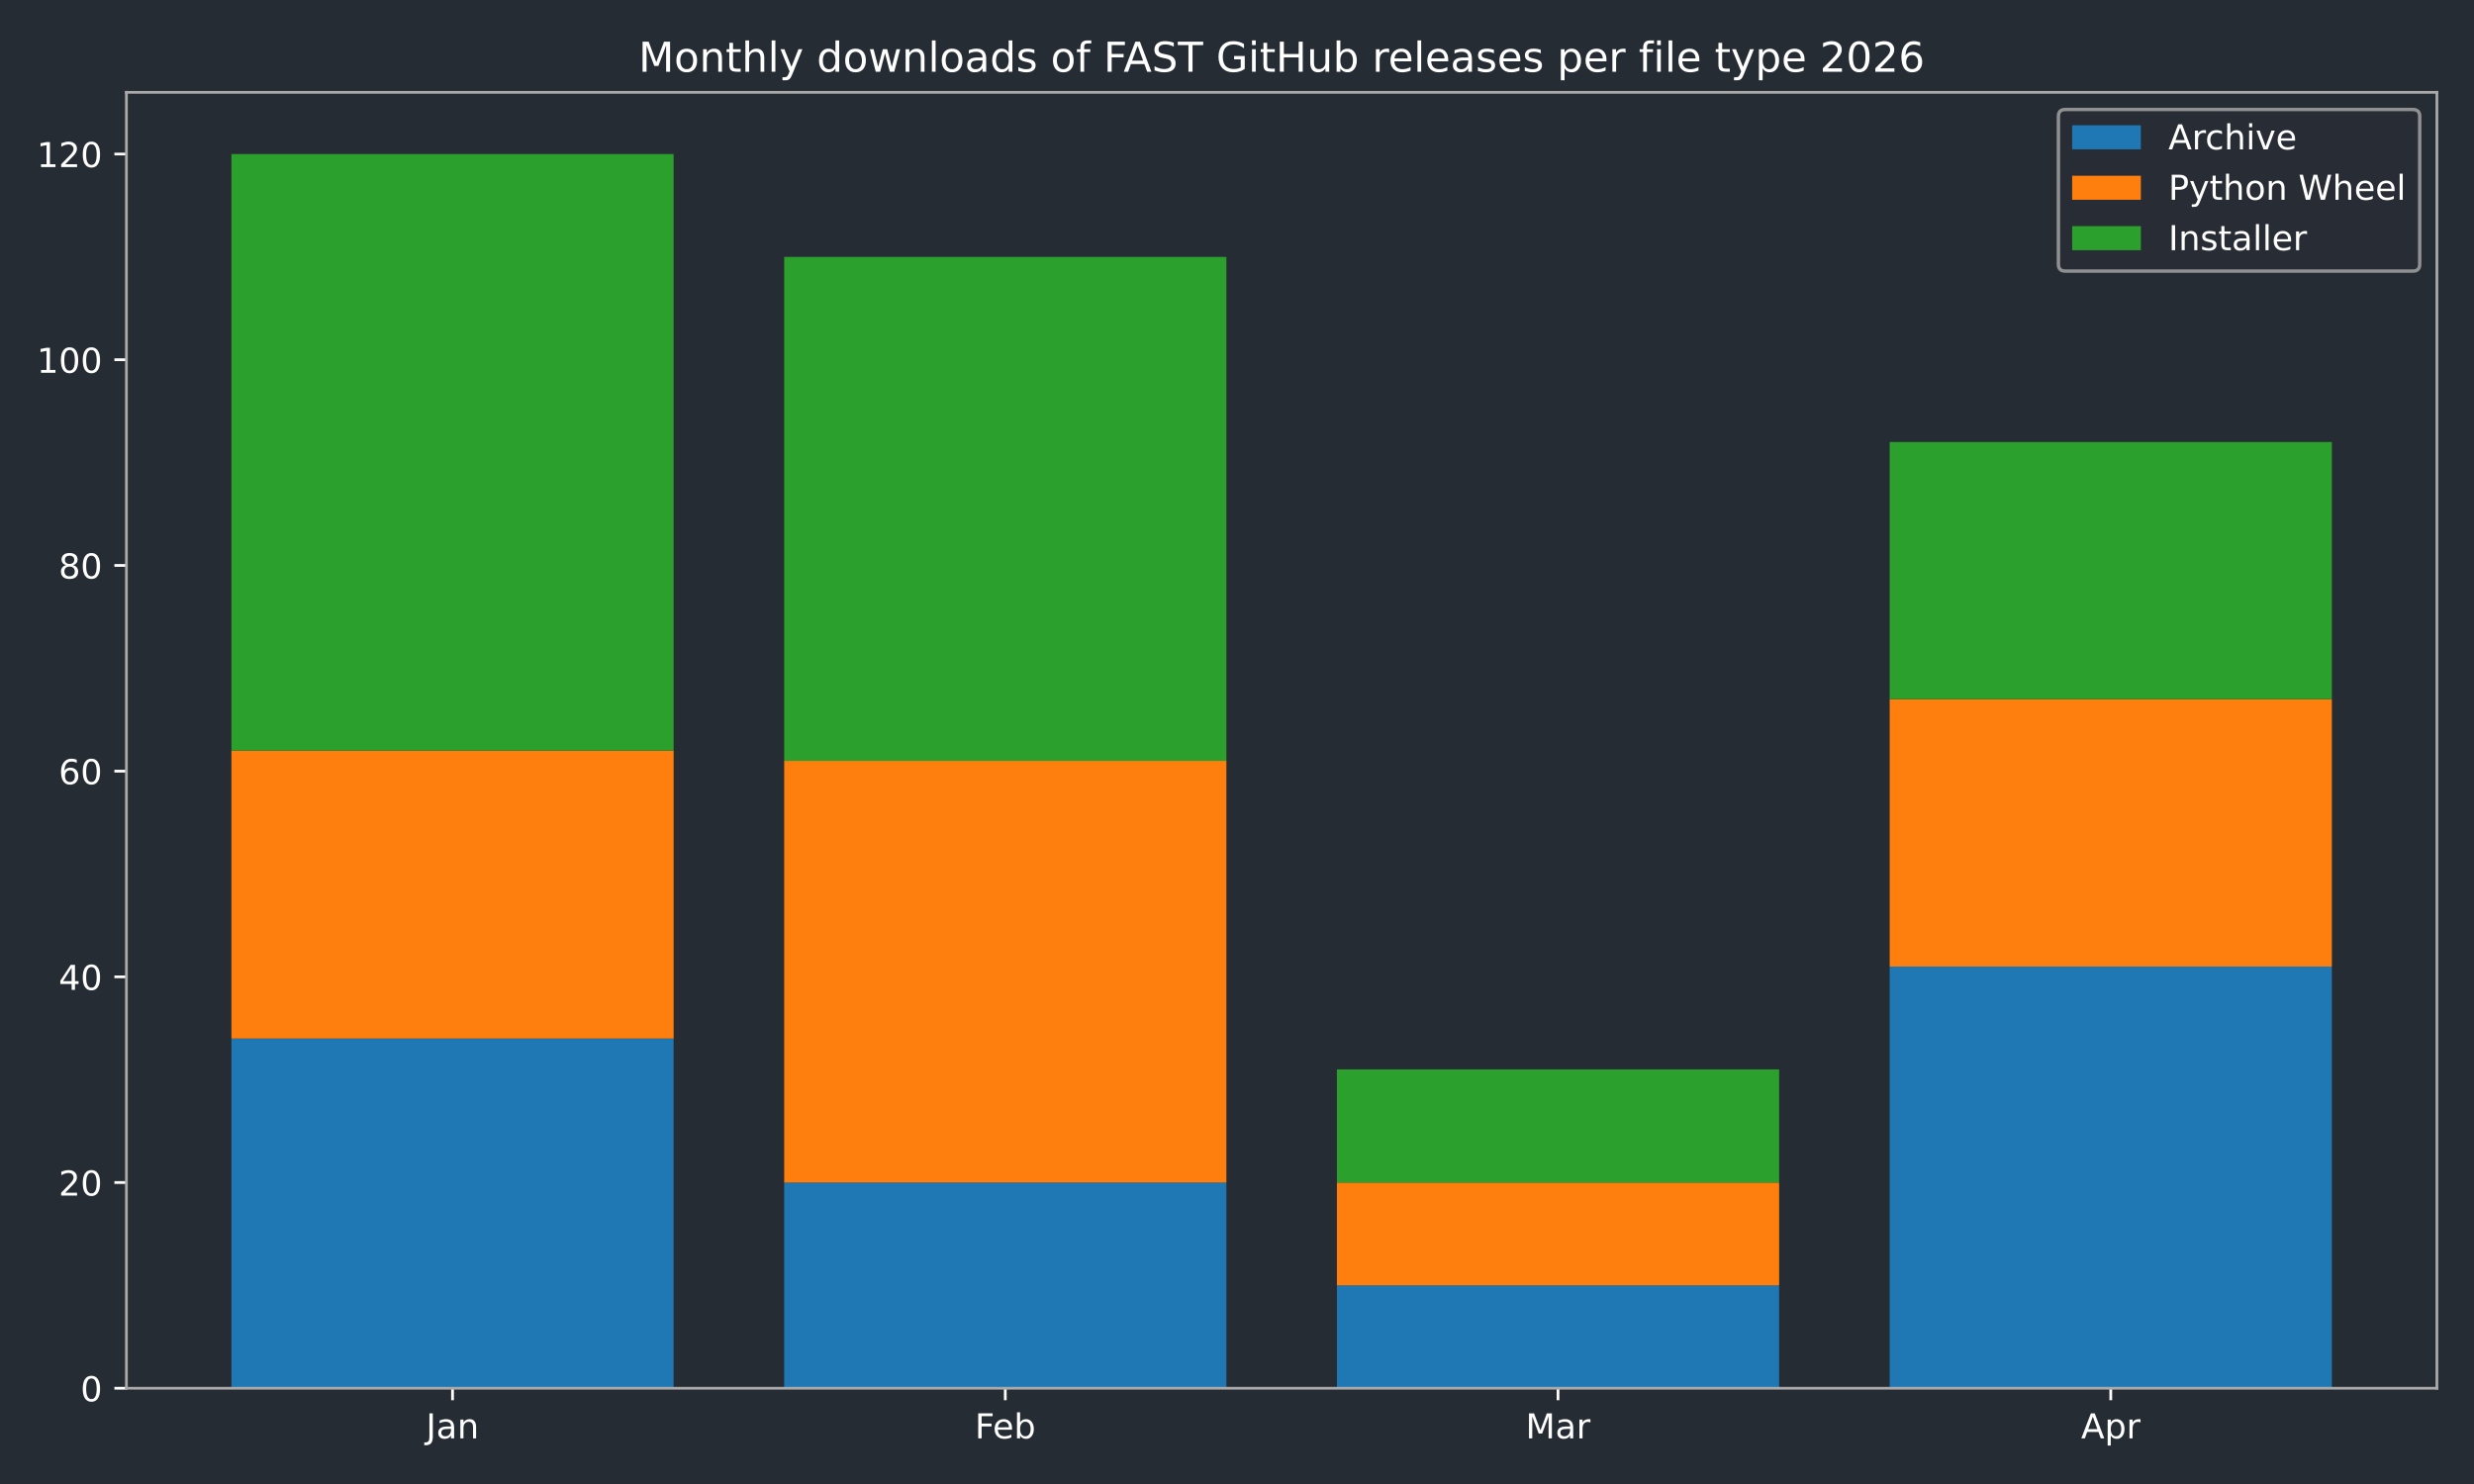
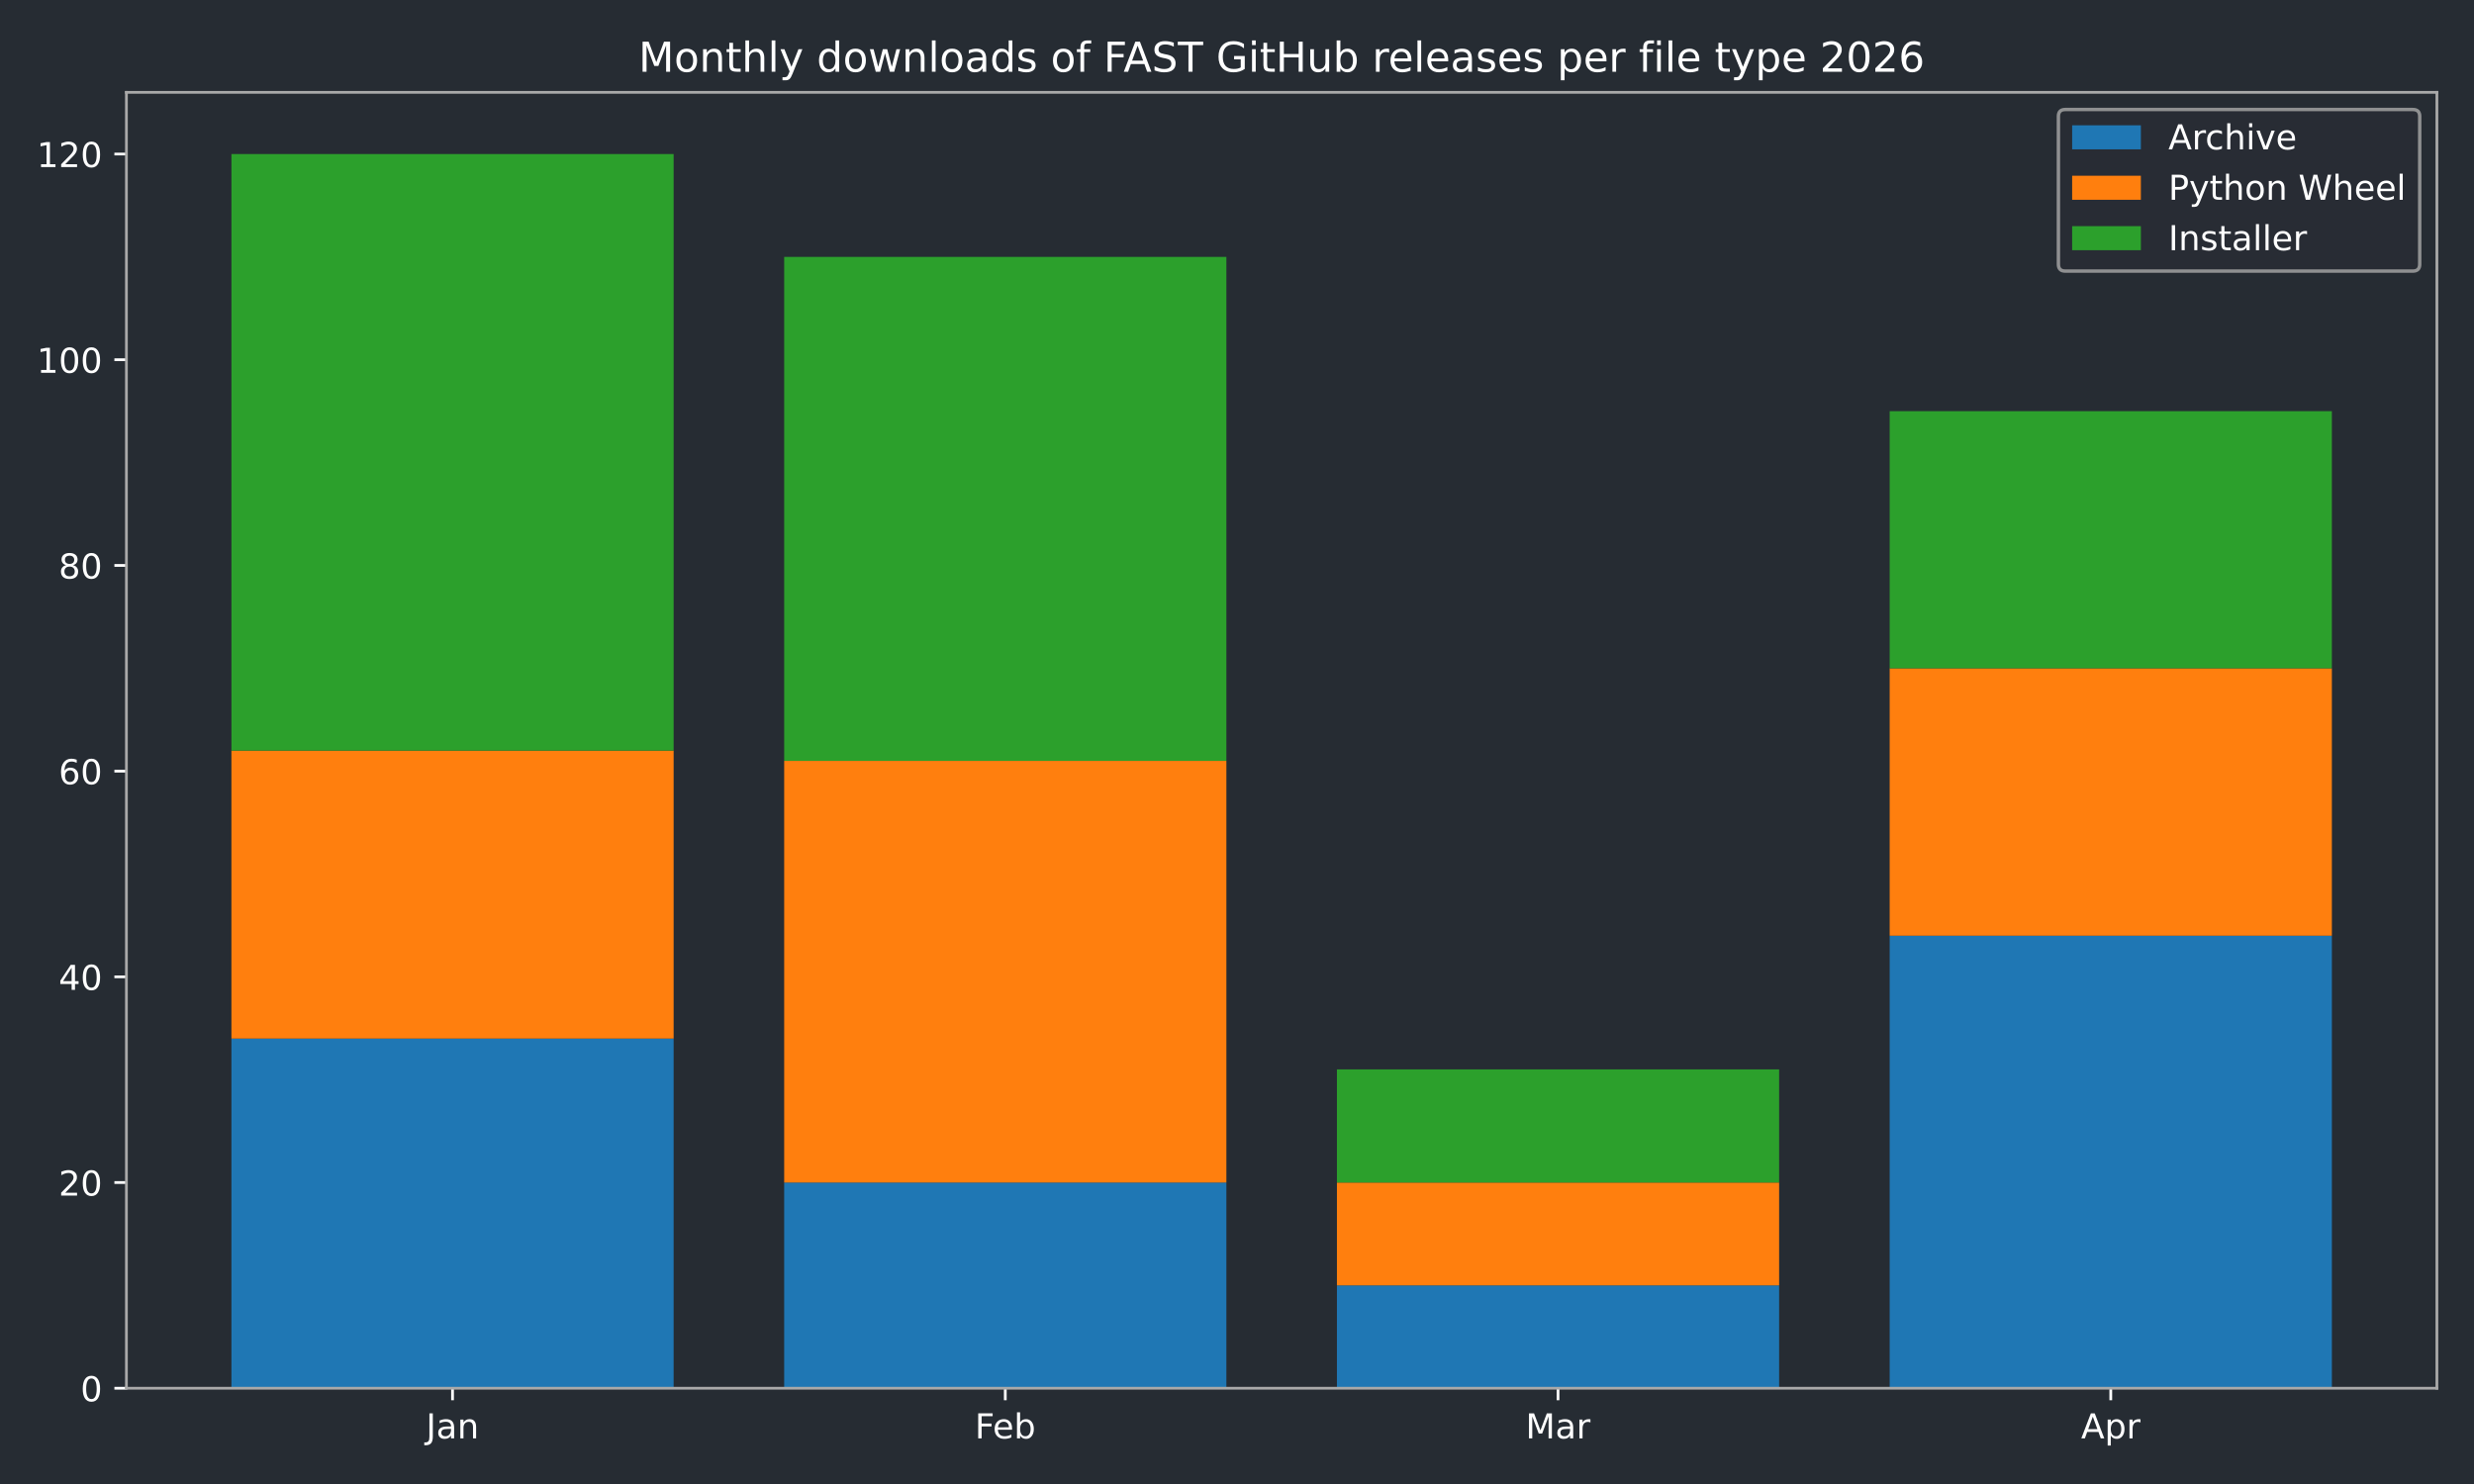
<svg xmlns="http://www.w3.org/2000/svg" xmlns:xlink="http://www.w3.org/1999/xlink" width="720pt" height="432pt" viewBox="0 0 720 432" version="1.1">
  <defs>
    <style type="text/css">*{stroke-linejoin: round; stroke-linecap: butt}</style>
  </defs>
  <g id="figure_1">
    <g id="patch_1">
      <path d="M 0 432  L 720 432  L 720 0  L 0 0  z " style="fill: #262c33" />
    </g>
    <g id="axes_1">
      <g id="patch_2">
        <path d="M 36.79 404.12  L 709.2 404.12  L 709.2 26.88  L 36.79 26.88  z " style="fill: #262c33" />
      </g>
      <g id="patch_3">
-         <path d="M 67.354 404.12  L 196.045 404.12  L 196.045 302.325  L 67.354 302.325  z " clip-path="url(#pe8a95c9efe)" style="fill: #1f77b4" />
+         <path d="M 67.354 404.12  L 196.045 404.12  L 196.045 302.325  L 67.354 302.325  z " clip-path="url(#pb34e711f4e)" style="fill: #1f77b4" />
      </g>
      <g id="patch_4">
-         <path d="M 228.218 404.12  L 356.909 404.12  L 356.909 344.241  L 228.218 344.241  z " clip-path="url(#pe8a95c9efe)" style="fill: #1f77b4" />
+         <path d="M 228.218 404.12  L 356.909 404.12  L 356.909 344.241  L 228.218 344.241  z " clip-path="url(#pb34e711f4e)" style="fill: #1f77b4" />
      </g>
      <g id="patch_5">
-         <path d="M 389.081 404.12  L 517.772 404.12  L 517.772 374.18  L 389.081 374.18  z " clip-path="url(#pe8a95c9efe)" style="fill: #1f77b4" />
+         <path d="M 389.081 404.12  L 517.772 404.12  L 517.772 374.18  L 389.081 374.18  z " clip-path="url(#pb34e711f4e)" style="fill: #1f77b4" />
      </g>
      <g id="patch_6">
-         <path d="M 549.945 404.12  L 678.636 404.12  L 678.636 281.367  L 549.945 281.367  z " clip-path="url(#pe8a95c9efe)" style="fill: #1f77b4" />
+         <path d="M 549.945 404.12  L 678.636 404.12  L 678.636 272.385  L 549.945 272.385  z " clip-path="url(#pb34e711f4e)" style="fill: #1f77b4" />
      </g>
      <g id="patch_7">
-         <path d="M 67.354 302.325  L 196.045 302.325  L 196.045 218.494  L 67.354 218.494  z " clip-path="url(#pe8a95c9efe)" style="fill: #ff7f0e" />
+         <path d="M 67.354 302.325  L 196.045 302.325  L 196.045 218.494  L 67.354 218.494  z " clip-path="url(#pb34e711f4e)" style="fill: #ff7f0e" />
      </g>
      <g id="patch_8">
-         <path d="M 228.218 344.241  L 356.909 344.241  L 356.909 221.488  L 228.218 221.488  z " clip-path="url(#pe8a95c9efe)" style="fill: #ff7f0e" />
+         <path d="M 228.218 344.241  L 356.909 344.241  L 356.909 221.488  L 228.218 221.488  z " clip-path="url(#pb34e711f4e)" style="fill: #ff7f0e" />
      </g>
      <g id="patch_9">
-         <path d="M 389.081 374.18  L 517.772 374.18  L 517.772 344.241  L 389.081 344.241  z " clip-path="url(#pe8a95c9efe)" style="fill: #ff7f0e" />
+         <path d="M 389.081 374.18  L 517.772 374.18  L 517.772 344.241  L 389.081 344.241  z " clip-path="url(#pb34e711f4e)" style="fill: #ff7f0e" />
      </g>
      <g id="patch_10">
-         <path d="M 549.945 281.367  L 678.636 281.367  L 678.636 203.524  L 549.945 203.524  z " clip-path="url(#pe8a95c9efe)" style="fill: #ff7f0e" />
+         <path d="M 549.945 272.385  L 678.636 272.385  L 678.636 194.542  L 549.945 194.542  z " clip-path="url(#pb34e711f4e)" style="fill: #ff7f0e" />
      </g>
      <g id="patch_11">
-         <path d="M 67.354 218.494  L 196.045 218.494  L 196.045 44.844  L 67.354 44.844  z " clip-path="url(#pe8a95c9efe)" style="fill: #2ca02c" />
+         <path d="M 67.354 218.494  L 196.045 218.494  L 196.045 44.844  L 67.354 44.844  z " clip-path="url(#pb34e711f4e)" style="fill: #2ca02c" />
      </g>
      <g id="patch_12">
-         <path d="M 228.218 221.488  L 356.909 221.488  L 356.909 74.783  L 228.218 74.783  z " clip-path="url(#pe8a95c9efe)" style="fill: #2ca02c" />
+         <path d="M 228.218 221.488  L 356.909 221.488  L 356.909 74.783  L 228.218 74.783  z " clip-path="url(#pb34e711f4e)" style="fill: #2ca02c" />
      </g>
      <g id="patch_13">
-         <path d="M 389.081 344.241  L 517.772 344.241  L 517.772 311.307  L 389.081 311.307  z " clip-path="url(#pe8a95c9efe)" style="fill: #2ca02c" />
+         <path d="M 389.081 344.241  L 517.772 344.241  L 517.772 311.307  L 389.081 311.307  z " clip-path="url(#pb34e711f4e)" style="fill: #2ca02c" />
      </g>
      <g id="patch_14">
-         <path d="M 549.945 203.524  L 678.636 203.524  L 678.636 128.675  L 549.945 128.675  z " clip-path="url(#pe8a95c9efe)" style="fill: #2ca02c" />
+         <path d="M 549.945 194.542  L 678.636 194.542  L 678.636 119.693  L 549.945 119.693  z " clip-path="url(#pb34e711f4e)" style="fill: #2ca02c" />
      </g>
      <g id="matplotlib.axis_1">
        <g id="xtick_1">
          <g id="line2d_1">
            <defs>
-               <path id="mc71e2e9289" d="M 0 0  L 0 3.5  " style="stroke: #ffffff; stroke-width: 0.8" />
+               <path id="me4f0f4d3c2" d="M 0 0  L 0 3.5  " style="stroke: #ffffff; stroke-width: 0.8" />
            </defs>
            <g>
-               <use xlink:href="#mc71e2e9289" x="131.7" y="404.12" style="fill: #ffffff; stroke: #ffffff; stroke-width: 0.8" />
+               <use xlink:href="#me4f0f4d3c2" x="131.7" y="404.12" style="fill: #ffffff; stroke: #ffffff; stroke-width: 0.8" />
            </g>
          </g>
          <g id="text_1">
            <g style="fill: #ffffff" transform="translate(123.9917 418.7184) scale(0.1 -0.1)">
              <defs>
                <path id="DejaVuSans-4a" d="M 628 4666  L 1259 4666  L 1259 325  Q 1259 -519 939 -900  Q 619 -1281 -91 -1281  L -331 -1281  L -331 -750  L -134 -750  Q 284 -750 456 -515  Q 628 -281 628 325  L 628 4666  z " transform="scale(0.015625)" />
                <path id="DejaVuSans-61" d="M 2194 1759  Q 1497 1759 1228 1600  Q 959 1441 959 1056  Q 959 750 1161 570  Q 1363 391 1709 391  Q 2188 391 2477 730  Q 2766 1069 2766 1631  L 2766 1759  L 2194 1759  z M 3341 1997  L 3341 0  L 2766 0  L 2766 531  Q 2569 213 2275 61  Q 1981 -91 1556 -91  Q 1019 -91 701 211  Q 384 513 384 1019  Q 384 1609 779 1909  Q 1175 2209 1959 2209  L 2766 2209  L 2766 2266  Q 2766 2663 2505 2880  Q 2244 3097 1772 3097  Q 1472 3097 1187 3025  Q 903 2953 641 2809  L 641 3341  Q 956 3463 1253 3523  Q 1550 3584 1831 3584  Q 2591 3584 2966 3190  Q 3341 2797 3341 1997  z " transform="scale(0.015625)" />
                <path id="DejaVuSans-6e" d="M 3513 2113  L 3513 0  L 2938 0  L 2938 2094  Q 2938 2591 2744 2837  Q 2550 3084 2163 3084  Q 1697 3084 1428 2787  Q 1159 2491 1159 1978  L 1159 0  L 581 0  L 581 3500  L 1159 3500  L 1159 2956  Q 1366 3272 1645 3428  Q 1925 3584 2291 3584  Q 2894 3584 3203 3211  Q 3513 2838 3513 2113  z " transform="scale(0.015625)" />
              </defs>
              <use xlink:href="#DejaVuSans-4a" />
              <use xlink:href="#DejaVuSans-61" transform="translate(29.49219 0)" />
              <use xlink:href="#DejaVuSans-6e" transform="translate(90.77148 0)" />
            </g>
          </g>
        </g>
        <g id="xtick_2">
          <g id="line2d_2">
            <g>
-               <use xlink:href="#mc71e2e9289" x="292.563" y="404.12" style="fill: #ffffff; stroke: #ffffff; stroke-width: 0.8" />
+               <use xlink:href="#me4f0f4d3c2" x="292.563" y="404.12" style="fill: #ffffff; stroke: #ffffff; stroke-width: 0.8" />
            </g>
          </g>
          <g id="text_2">
            <g style="fill: #ffffff" transform="translate(283.7116 418.7184) scale(0.1 -0.1)">
              <defs>
                <path id="DejaVuSans-46" d="M 628 4666  L 3309 4666  L 3309 4134  L 1259 4134  L 1259 2759  L 3109 2759  L 3109 2228  L 1259 2228  L 1259 0  L 628 0  L 628 4666  z " transform="scale(0.015625)" />
                <path id="DejaVuSans-65" d="M 3597 1894  L 3597 1613  L 953 1613  Q 991 1019 1311 708  Q 1631 397 2203 397  Q 2534 397 2845 478  Q 3156 559 3463 722  L 3463 178  Q 3153 47 2828 -22  Q 2503 -91 2169 -91  Q 1331 -91 842 396  Q 353 884 353 1716  Q 353 2575 817 3079  Q 1281 3584 2069 3584  Q 2775 3584 3186 3129  Q 3597 2675 3597 1894  z M 3022 2063  Q 3016 2534 2758 2815  Q 2500 3097 2075 3097  Q 1594 3097 1305 2825  Q 1016 2553 972 2059  L 3022 2063  z " transform="scale(0.015625)" />
                <path id="DejaVuSans-62" d="M 3116 1747  Q 3116 2381 2855 2742  Q 2594 3103 2138 3103  Q 1681 3103 1420 2742  Q 1159 2381 1159 1747  Q 1159 1113 1420 752  Q 1681 391 2138 391  Q 2594 391 2855 752  Q 3116 1113 3116 1747  z M 1159 2969  Q 1341 3281 1617 3432  Q 1894 3584 2278 3584  Q 2916 3584 3314 3078  Q 3713 2572 3713 1747  Q 3713 922 3314 415  Q 2916 -91 2278 -91  Q 1894 -91 1617 61  Q 1341 213 1159 525  L 1159 0  L 581 0  L 581 4863  L 1159 4863  L 1159 2969  z " transform="scale(0.015625)" />
              </defs>
              <use xlink:href="#DejaVuSans-46" />
              <use xlink:href="#DejaVuSans-65" transform="translate(52.01953 0)" />
              <use xlink:href="#DejaVuSans-62" transform="translate(113.543 0)" />
            </g>
          </g>
        </g>
        <g id="xtick_3">
          <g id="line2d_3">
            <g>
-               <use xlink:href="#mc71e2e9289" x="453.427" y="404.12" style="fill: #ffffff; stroke: #ffffff; stroke-width: 0.8" />
+               <use xlink:href="#me4f0f4d3c2" x="453.427" y="404.12" style="fill: #ffffff; stroke: #ffffff; stroke-width: 0.8" />
            </g>
          </g>
          <g id="text_3">
            <g style="fill: #ffffff" transform="translate(443.9932 418.7184) scale(0.1 -0.1)">
              <defs>
                <path id="DejaVuSans-4d" d="M 628 4666  L 1569 4666  L 2759 1491  L 3956 4666  L 4897 4666  L 4897 0  L 4281 0  L 4281 4097  L 3078 897  L 2444 897  L 1241 4097  L 1241 0  L 628 0  L 628 4666  z " transform="scale(0.015625)" />
                <path id="DejaVuSans-72" d="M 2631 2963  Q 2534 3019 2420 3045  Q 2306 3072 2169 3072  Q 1681 3072 1420 2755  Q 1159 2438 1159 1844  L 1159 0  L 581 0  L 581 3500  L 1159 3500  L 1159 2956  Q 1341 3275 1631 3429  Q 1922 3584 2338 3584  Q 2397 3584 2469 3576  Q 2541 3569 2628 3553  L 2631 2963  z " transform="scale(0.015625)" />
              </defs>
              <use xlink:href="#DejaVuSans-4d" />
              <use xlink:href="#DejaVuSans-61" transform="translate(86.2793 0)" />
              <use xlink:href="#DejaVuSans-72" transform="translate(147.5586 0)" />
            </g>
          </g>
        </g>
        <g id="xtick_4">
          <g id="line2d_4">
            <g>
-               <use xlink:href="#mc71e2e9289" x="614.29" y="404.12" style="fill: #ffffff; stroke: #ffffff; stroke-width: 0.8" />
+               <use xlink:href="#me4f0f4d3c2" x="614.29" y="404.12" style="fill: #ffffff; stroke: #ffffff; stroke-width: 0.8" />
            </g>
          </g>
          <g id="text_4">
            <g style="fill: #ffffff" transform="translate(605.6405 418.7184) scale(0.1 -0.1)">
              <defs>
                <path id="DejaVuSans-41" d="M 2188 4044  L 1331 1722  L 3047 1722  L 2188 4044  z M 1831 4666  L 2547 4666  L 4325 0  L 3669 0  L 3244 1197  L 1141 1197  L 716 0  L 50 0  L 1831 4666  z " transform="scale(0.015625)" />
                <path id="DejaVuSans-70" d="M 1159 525  L 1159 -1331  L 581 -1331  L 581 3500  L 1159 3500  L 1159 2969  Q 1341 3281 1617 3432  Q 1894 3584 2278 3584  Q 2916 3584 3314 3078  Q 3713 2572 3713 1747  Q 3713 922 3314 415  Q 2916 -91 2278 -91  Q 1894 -91 1617 61  Q 1341 213 1159 525  z M 3116 1747  Q 3116 2381 2855 2742  Q 2594 3103 2138 3103  Q 1681 3103 1420 2742  Q 1159 2381 1159 1747  Q 1159 1113 1420 752  Q 1681 391 2138 391  Q 2594 391 2855 752  Q 3116 1113 3116 1747  z " transform="scale(0.015625)" />
              </defs>
              <use xlink:href="#DejaVuSans-41" />
              <use xlink:href="#DejaVuSans-70" transform="translate(68.4082 0)" />
              <use xlink:href="#DejaVuSans-72" transform="translate(131.8848 0)" />
            </g>
          </g>
        </g>
      </g>
      <g id="matplotlib.axis_2">
        <g id="ytick_1">
          <g id="line2d_5">
            <defs>
-               <path id="m76e7bbf1ca" d="M 0 0  L -3.5 0  " style="stroke: #ffffff; stroke-width: 0.8" />
+               <path id="m2d574d16d9" d="M 0 0  L -3.5 0  " style="stroke: #ffffff; stroke-width: 0.8" />
            </defs>
            <g>
-               <use xlink:href="#m76e7bbf1ca" x="36.79" y="404.12" style="fill: #ffffff; stroke: #ffffff; stroke-width: 0.8" />
+               <use xlink:href="#m2d574d16d9" x="36.79" y="404.12" style="fill: #ffffff; stroke: #ffffff; stroke-width: 0.8" />
            </g>
          </g>
          <g id="text_5">
            <g style="fill: #ffffff" transform="translate(23.4275 407.9192) scale(0.1 -0.1)">
              <defs>
                <path id="DejaVuSans-30" d="M 2034 4250  Q 1547 4250 1301 3770  Q 1056 3291 1056 2328  Q 1056 1369 1301 889  Q 1547 409 2034 409  Q 2525 409 2770 889  Q 3016 1369 3016 2328  Q 3016 3291 2770 3770  Q 2525 4250 2034 4250  z M 2034 4750  Q 2819 4750 3233 4129  Q 3647 3509 3647 2328  Q 3647 1150 3233 529  Q 2819 -91 2034 -91  Q 1250 -91 836 529  Q 422 1150 422 2328  Q 422 3509 836 4129  Q 1250 4750 2034 4750  z " transform="scale(0.015625)" />
              </defs>
              <use xlink:href="#DejaVuSans-30" />
            </g>
          </g>
        </g>
        <g id="ytick_2">
          <g id="line2d_6">
            <g>
-               <use xlink:href="#m76e7bbf1ca" x="36.79" y="344.241" style="fill: #ffffff; stroke: #ffffff; stroke-width: 0.8" />
+               <use xlink:href="#m2d574d16d9" x="36.79" y="344.241" style="fill: #ffffff; stroke: #ffffff; stroke-width: 0.8" />
            </g>
          </g>
          <g id="text_6">
            <g style="fill: #ffffff" transform="translate(17.065 348.0399) scale(0.1 -0.1)">
              <defs>
                <path id="DejaVuSans-32" d="M 1228 531  L 3431 531  L 3431 0  L 469 0  L 469 531  Q 828 903 1448 1529  Q 2069 2156 2228 2338  Q 2531 2678 2651 2914  Q 2772 3150 2772 3378  Q 2772 3750 2511 3984  Q 2250 4219 1831 4219  Q 1534 4219 1204 4116  Q 875 4013 500 3803  L 500 4441  Q 881 4594 1212 4672  Q 1544 4750 1819 4750  Q 2544 4750 2975 4387  Q 3406 4025 3406 3419  Q 3406 3131 3298 2873  Q 3191 2616 2906 2266  Q 2828 2175 2409 1742  Q 1991 1309 1228 531  z " transform="scale(0.015625)" />
              </defs>
              <use xlink:href="#DejaVuSans-32" />
              <use xlink:href="#DejaVuSans-30" transform="translate(63.62305 0)" />
            </g>
          </g>
        </g>
        <g id="ytick_3">
          <g id="line2d_7">
            <g>
-               <use xlink:href="#m76e7bbf1ca" x="36.79" y="284.361" style="fill: #ffffff; stroke: #ffffff; stroke-width: 0.8" />
+               <use xlink:href="#m2d574d16d9" x="36.79" y="284.361" style="fill: #ffffff; stroke: #ffffff; stroke-width: 0.8" />
            </g>
          </g>
          <g id="text_7">
            <g style="fill: #ffffff" transform="translate(17.065 288.1605) scale(0.1 -0.1)">
              <defs>
                <path id="DejaVuSans-34" d="M 2419 4116  L 825 1625  L 2419 1625  L 2419 4116  z M 2253 4666  L 3047 4666  L 3047 1625  L 3713 1625  L 3713 1100  L 3047 1100  L 3047 0  L 2419 0  L 2419 1100  L 313 1100  L 313 1709  L 2253 4666  z " transform="scale(0.015625)" />
              </defs>
              <use xlink:href="#DejaVuSans-34" />
              <use xlink:href="#DejaVuSans-30" transform="translate(63.62305 0)" />
            </g>
          </g>
        </g>
        <g id="ytick_4">
          <g id="line2d_8">
            <g>
-               <use xlink:href="#m76e7bbf1ca" x="36.79" y="224.482" style="fill: #ffffff; stroke: #ffffff; stroke-width: 0.8" />
+               <use xlink:href="#m2d574d16d9" x="36.79" y="224.482" style="fill: #ffffff; stroke: #ffffff; stroke-width: 0.8" />
            </g>
          </g>
          <g id="text_8">
            <g style="fill: #ffffff" transform="translate(17.065 228.2811) scale(0.1 -0.1)">
              <defs>
                <path id="DejaVuSans-36" d="M 2113 2584  Q 1688 2584 1439 2293  Q 1191 2003 1191 1497  Q 1191 994 1439 701  Q 1688 409 2113 409  Q 2538 409 2786 701  Q 3034 994 3034 1497  Q 3034 2003 2786 2293  Q 2538 2584 2113 2584  z M 3366 4563  L 3366 3988  Q 3128 4100 2886 4159  Q 2644 4219 2406 4219  Q 1781 4219 1451 3797  Q 1122 3375 1075 2522  Q 1259 2794 1537 2939  Q 1816 3084 2150 3084  Q 2853 3084 3261 2657  Q 3669 2231 3669 1497  Q 3669 778 3244 343  Q 2819 -91 2113 -91  Q 1303 -91 875 529  Q 447 1150 447 2328  Q 447 3434 972 4092  Q 1497 4750 2381 4750  Q 2619 4750 2861 4703  Q 3103 4656 3366 4563  z " transform="scale(0.015625)" />
              </defs>
              <use xlink:href="#DejaVuSans-36" />
              <use xlink:href="#DejaVuSans-30" transform="translate(63.62305 0)" />
            </g>
          </g>
        </g>
        <g id="ytick_5">
          <g id="line2d_9">
            <g>
-               <use xlink:href="#m76e7bbf1ca" x="36.79" y="164.603" style="fill: #ffffff; stroke: #ffffff; stroke-width: 0.8" />
+               <use xlink:href="#m2d574d16d9" x="36.79" y="164.603" style="fill: #ffffff; stroke: #ffffff; stroke-width: 0.8" />
            </g>
          </g>
          <g id="text_9">
            <g style="fill: #ffffff" transform="translate(17.065 168.4018) scale(0.1 -0.1)">
              <defs>
                <path id="DejaVuSans-38" d="M 2034 2216  Q 1584 2216 1326 1975  Q 1069 1734 1069 1313  Q 1069 891 1326 650  Q 1584 409 2034 409  Q 2484 409 2743 651  Q 3003 894 3003 1313  Q 3003 1734 2745 1975  Q 2488 2216 2034 2216  z M 1403 2484  Q 997 2584 770 2862  Q 544 3141 544 3541  Q 544 4100 942 4425  Q 1341 4750 2034 4750  Q 2731 4750 3128 4425  Q 3525 4100 3525 3541  Q 3525 3141 3298 2862  Q 3072 2584 2669 2484  Q 3125 2378 3379 2068  Q 3634 1759 3634 1313  Q 3634 634 3220 271  Q 2806 -91 2034 -91  Q 1263 -91 848 271  Q 434 634 434 1313  Q 434 1759 690 2068  Q 947 2378 1403 2484  z M 1172 3481  Q 1172 3119 1398 2916  Q 1625 2713 2034 2713  Q 2441 2713 2670 2916  Q 2900 3119 2900 3481  Q 2900 3844 2670 4047  Q 2441 4250 2034 4250  Q 1625 4250 1398 4047  Q 1172 3844 1172 3481  z " transform="scale(0.015625)" />
              </defs>
              <use xlink:href="#DejaVuSans-38" />
              <use xlink:href="#DejaVuSans-30" transform="translate(63.62305 0)" />
            </g>
          </g>
        </g>
        <g id="ytick_6">
          <g id="line2d_10">
            <g>
-               <use xlink:href="#m76e7bbf1ca" x="36.79" y="104.723" style="fill: #ffffff; stroke: #ffffff; stroke-width: 0.8" />
+               <use xlink:href="#m2d574d16d9" x="36.79" y="104.723" style="fill: #ffffff; stroke: #ffffff; stroke-width: 0.8" />
            </g>
          </g>
          <g id="text_10">
            <g style="fill: #ffffff" transform="translate(10.7025 108.5224) scale(0.1 -0.1)">
              <defs>
                <path id="DejaVuSans-31" d="M 794 531  L 1825 531  L 1825 4091  L 703 3866  L 703 4441  L 1819 4666  L 2450 4666  L 2450 531  L 3481 531  L 3481 0  L 794 0  L 794 531  z " transform="scale(0.015625)" />
              </defs>
              <use xlink:href="#DejaVuSans-31" />
              <use xlink:href="#DejaVuSans-30" transform="translate(63.62305 0)" />
              <use xlink:href="#DejaVuSans-30" transform="translate(127.2461 0)" />
            </g>
          </g>
        </g>
        <g id="ytick_7">
          <g id="line2d_11">
            <g>
-               <use xlink:href="#m76e7bbf1ca" x="36.79" y="44.844" style="fill: #ffffff; stroke: #ffffff; stroke-width: 0.8" />
+               <use xlink:href="#m2d574d16d9" x="36.79" y="44.844" style="fill: #ffffff; stroke: #ffffff; stroke-width: 0.8" />
            </g>
          </g>
          <g id="text_11">
            <g style="fill: #ffffff" transform="translate(10.7025 48.64303) scale(0.1 -0.1)">
              <use xlink:href="#DejaVuSans-31" />
              <use xlink:href="#DejaVuSans-32" transform="translate(63.62305 0)" />
              <use xlink:href="#DejaVuSans-30" transform="translate(127.2461 0)" />
            </g>
          </g>
        </g>
      </g>
      <g id="patch_15">
        <path d="M 36.79 404.12  L 36.79 26.88  " style="fill: none; stroke: #a9a9a9; stroke-width: 0.8; stroke-linejoin: miter; stroke-linecap: square" />
      </g>
      <g id="patch_16">
        <path d="M 709.2 404.12  L 709.2 26.88  " style="fill: none; stroke: #a9a9a9; stroke-width: 0.8; stroke-linejoin: miter; stroke-linecap: square" />
      </g>
      <g id="patch_17">
        <path d="M 36.79 404.12  L 709.2 404.12  " style="fill: none; stroke: #a9a9a9; stroke-width: 0.8; stroke-linejoin: miter; stroke-linecap: square" />
      </g>
      <g id="patch_18">
        <path d="M 36.79 26.88  L 709.2 26.88  " style="fill: none; stroke: #a9a9a9; stroke-width: 0.8; stroke-linejoin: miter; stroke-linecap: square" />
      </g>
      <g id="text_12">
        <g style="fill: #ffffff" transform="translate(185.8316 20.88) scale(0.12 -0.12)">
          <defs>
            <path id="DejaVuSans-6f" d="M 1959 3097  Q 1497 3097 1228 2736  Q 959 2375 959 1747  Q 959 1119 1226 758  Q 1494 397 1959 397  Q 2419 397 2687 759  Q 2956 1122 2956 1747  Q 2956 2369 2687 2733  Q 2419 3097 1959 3097  z M 1959 3584  Q 2709 3584 3137 3096  Q 3566 2609 3566 1747  Q 3566 888 3137 398  Q 2709 -91 1959 -91  Q 1206 -91 779 398  Q 353 888 353 1747  Q 353 2609 779 3096  Q 1206 3584 1959 3584  z " transform="scale(0.015625)" />
            <path id="DejaVuSans-74" d="M 1172 4494  L 1172 3500  L 2356 3500  L 2356 3053  L 1172 3053  L 1172 1153  Q 1172 725 1289 603  Q 1406 481 1766 481  L 2356 481  L 2356 0  L 1766 0  Q 1100 0 847 248  Q 594 497 594 1153  L 594 3053  L 172 3053  L 172 3500  L 594 3500  L 594 4494  L 1172 4494  z " transform="scale(0.015625)" />
            <path id="DejaVuSans-68" d="M 3513 2113  L 3513 0  L 2938 0  L 2938 2094  Q 2938 2591 2744 2837  Q 2550 3084 2163 3084  Q 1697 3084 1428 2787  Q 1159 2491 1159 1978  L 1159 0  L 581 0  L 581 4863  L 1159 4863  L 1159 2956  Q 1366 3272 1645 3428  Q 1925 3584 2291 3584  Q 2894 3584 3203 3211  Q 3513 2838 3513 2113  z " transform="scale(0.015625)" />
            <path id="DejaVuSans-6c" d="M 603 4863  L 1178 4863  L 1178 0  L 603 0  L 603 4863  z " transform="scale(0.015625)" />
            <path id="DejaVuSans-79" d="M 2059 -325  Q 1816 -950 1584 -1140  Q 1353 -1331 966 -1331  L 506 -1331  L 506 -850  L 844 -850  Q 1081 -850 1212 -737  Q 1344 -625 1503 -206  L 1606 56  L 191 3500  L 800 3500  L 1894 763  L 2988 3500  L 3597 3500  L 2059 -325  z " transform="scale(0.015625)" />
            <path id="DejaVuSans-20" transform="scale(0.015625)" />
            <path id="DejaVuSans-64" d="M 2906 2969  L 2906 4863  L 3481 4863  L 3481 0  L 2906 0  L 2906 525  Q 2725 213 2448 61  Q 2172 -91 1784 -91  Q 1150 -91 751 415  Q 353 922 353 1747  Q 353 2572 751 3078  Q 1150 3584 1784 3584  Q 2172 3584 2448 3432  Q 2725 3281 2906 2969  z M 947 1747  Q 947 1113 1208 752  Q 1469 391 1925 391  Q 2381 391 2643 752  Q 2906 1113 2906 1747  Q 2906 2381 2643 2742  Q 2381 3103 1925 3103  Q 1469 3103 1208 2742  Q 947 2381 947 1747  z " transform="scale(0.015625)" />
            <path id="DejaVuSans-77" d="M 269 3500  L 844 3500  L 1563 769  L 2278 3500  L 2956 3500  L 3675 769  L 4391 3500  L 4966 3500  L 4050 0  L 3372 0  L 2619 2869  L 1863 0  L 1184 0  L 269 3500  z " transform="scale(0.015625)" />
            <path id="DejaVuSans-73" d="M 2834 3397  L 2834 2853  Q 2591 2978 2328 3040  Q 2066 3103 1784 3103  Q 1356 3103 1142 2972  Q 928 2841 928 2578  Q 928 2378 1081 2264  Q 1234 2150 1697 2047  L 1894 2003  Q 2506 1872 2764 1633  Q 3022 1394 3022 966  Q 3022 478 2636 193  Q 2250 -91 1575 -91  Q 1294 -91 989 -36  Q 684 19 347 128  L 347 722  Q 666 556 975 473  Q 1284 391 1588 391  Q 1994 391 2212 530  Q 2431 669 2431 922  Q 2431 1156 2273 1281  Q 2116 1406 1581 1522  L 1381 1569  Q 847 1681 609 1914  Q 372 2147 372 2553  Q 372 3047 722 3315  Q 1072 3584 1716 3584  Q 2034 3584 2315 3537  Q 2597 3491 2834 3397  z " transform="scale(0.015625)" />
            <path id="DejaVuSans-66" d="M 2375 4863  L 2375 4384  L 1825 4384  Q 1516 4384 1395 4259  Q 1275 4134 1275 3809  L 1275 3500  L 2222 3500  L 2222 3053  L 1275 3053  L 1275 0  L 697 0  L 697 3053  L 147 3053  L 147 3500  L 697 3500  L 697 3744  Q 697 4328 969 4595  Q 1241 4863 1831 4863  L 2375 4863  z " transform="scale(0.015625)" />
            <path id="DejaVuSans-53" d="M 3425 4513  L 3425 3897  Q 3066 4069 2747 4153  Q 2428 4238 2131 4238  Q 1616 4238 1336 4038  Q 1056 3838 1056 3469  Q 1056 3159 1242 3001  Q 1428 2844 1947 2747  L 2328 2669  Q 3034 2534 3370 2195  Q 3706 1856 3706 1288  Q 3706 609 3251 259  Q 2797 -91 1919 -91  Q 1588 -91 1214 -16  Q 841 59 441 206  L 441 856  Q 825 641 1194 531  Q 1563 422 1919 422  Q 2459 422 2753 634  Q 3047 847 3047 1241  Q 3047 1584 2836 1778  Q 2625 1972 2144 2069  L 1759 2144  Q 1053 2284 737 2584  Q 422 2884 422 3419  Q 422 4038 858 4394  Q 1294 4750 2059 4750  Q 2388 4750 2728 4690  Q 3069 4631 3425 4513  z " transform="scale(0.015625)" />
            <path id="DejaVuSans-54" d="M -19 4666  L 3928 4666  L 3928 4134  L 2272 4134  L 2272 0  L 1638 0  L 1638 4134  L -19 4134  L -19 4666  z " transform="scale(0.015625)" />
            <path id="DejaVuSans-47" d="M 3809 666  L 3809 1919  L 2778 1919  L 2778 2438  L 4434 2438  L 4434 434  Q 4069 175 3628 42  Q 3188 -91 2688 -91  Q 1594 -91 976 548  Q 359 1188 359 2328  Q 359 3472 976 4111  Q 1594 4750 2688 4750  Q 3144 4750 3555 4637  Q 3966 4525 4313 4306  L 4313 3634  Q 3963 3931 3569 4081  Q 3175 4231 2741 4231  Q 1884 4231 1454 3753  Q 1025 3275 1025 2328  Q 1025 1384 1454 906  Q 1884 428 2741 428  Q 3075 428 3337 486  Q 3600 544 3809 666  z " transform="scale(0.015625)" />
            <path id="DejaVuSans-69" d="M 603 3500  L 1178 3500  L 1178 0  L 603 0  L 603 3500  z M 603 4863  L 1178 4863  L 1178 4134  L 603 4134  L 603 4863  z " transform="scale(0.015625)" />
            <path id="DejaVuSans-48" d="M 628 4666  L 1259 4666  L 1259 2753  L 3553 2753  L 3553 4666  L 4184 4666  L 4184 0  L 3553 0  L 3553 2222  L 1259 2222  L 1259 0  L 628 0  L 628 4666  z " transform="scale(0.015625)" />
            <path id="DejaVuSans-75" d="M 544 1381  L 544 3500  L 1119 3500  L 1119 1403  Q 1119 906 1312 657  Q 1506 409 1894 409  Q 2359 409 2629 706  Q 2900 1003 2900 1516  L 2900 3500  L 3475 3500  L 3475 0  L 2900 0  L 2900 538  Q 2691 219 2414 64  Q 2138 -91 1772 -91  Q 1169 -91 856 284  Q 544 659 544 1381  z M 1991 3584  L 1991 3584  z " transform="scale(0.015625)" />
          </defs>
          <use xlink:href="#DejaVuSans-4d" />
          <use xlink:href="#DejaVuSans-6f" transform="translate(86.2793 0)" />
          <use xlink:href="#DejaVuSans-6e" transform="translate(147.4609 0)" />
          <use xlink:href="#DejaVuSans-74" transform="translate(210.8398 0)" />
          <use xlink:href="#DejaVuSans-68" transform="translate(250.0488 0)" />
          <use xlink:href="#DejaVuSans-6c" transform="translate(313.4277 0)" />
          <use xlink:href="#DejaVuSans-79" transform="translate(341.2109 0)" />
          <use xlink:href="#DejaVuSans-20" transform="translate(400.3906 0)" />
          <use xlink:href="#DejaVuSans-64" transform="translate(432.1777 0)" />
          <use xlink:href="#DejaVuSans-6f" transform="translate(495.6543 0)" />
          <use xlink:href="#DejaVuSans-77" transform="translate(556.8359 0)" />
          <use xlink:href="#DejaVuSans-6e" transform="translate(638.623 0)" />
          <use xlink:href="#DejaVuSans-6c" transform="translate(702.002 0)" />
          <use xlink:href="#DejaVuSans-6f" transform="translate(729.7852 0)" />
          <use xlink:href="#DejaVuSans-61" transform="translate(790.9668 0)" />
          <use xlink:href="#DejaVuSans-64" transform="translate(852.2461 0)" />
          <use xlink:href="#DejaVuSans-73" transform="translate(915.7227 0)" />
          <use xlink:href="#DejaVuSans-20" transform="translate(967.8223 0)" />
          <use xlink:href="#DejaVuSans-6f" transform="translate(999.6094 0)" />
          <use xlink:href="#DejaVuSans-66" transform="translate(1060.791 0)" />
          <use xlink:href="#DejaVuSans-20" transform="translate(1095.996 0)" />
          <use xlink:href="#DejaVuSans-46" transform="translate(1127.783 0)" />
          <use xlink:href="#DejaVuSans-41" transform="translate(1176.178 0)" />
          <use xlink:href="#DejaVuSans-53" transform="translate(1244.586 0)" />
          <use xlink:href="#DejaVuSans-54" transform="translate(1308.062 0)" />
          <use xlink:href="#DejaVuSans-20" transform="translate(1369.146 0)" />
          <use xlink:href="#DejaVuSans-47" transform="translate(1400.934 0)" />
          <use xlink:href="#DejaVuSans-69" transform="translate(1478.424 0)" />
          <use xlink:href="#DejaVuSans-74" transform="translate(1506.207 0)" />
          <use xlink:href="#DejaVuSans-48" transform="translate(1545.416 0)" />
          <use xlink:href="#DejaVuSans-75" transform="translate(1620.611 0)" />
          <use xlink:href="#DejaVuSans-62" transform="translate(1683.99 0)" />
          <use xlink:href="#DejaVuSans-20" transform="translate(1747.467 0)" />
          <use xlink:href="#DejaVuSans-72" transform="translate(1779.254 0)" />
          <use xlink:href="#DejaVuSans-65" transform="translate(1818.117 0)" />
          <use xlink:href="#DejaVuSans-6c" transform="translate(1879.641 0)" />
          <use xlink:href="#DejaVuSans-65" transform="translate(1907.424 0)" />
          <use xlink:href="#DejaVuSans-61" transform="translate(1968.947 0)" />
          <use xlink:href="#DejaVuSans-73" transform="translate(2030.227 0)" />
          <use xlink:href="#DejaVuSans-65" transform="translate(2082.326 0)" />
          <use xlink:href="#DejaVuSans-73" transform="translate(2143.85 0)" />
          <use xlink:href="#DejaVuSans-20" transform="translate(2195.949 0)" />
          <use xlink:href="#DejaVuSans-70" transform="translate(2227.736 0)" />
          <use xlink:href="#DejaVuSans-65" transform="translate(2291.213 0)" />
          <use xlink:href="#DejaVuSans-72" transform="translate(2352.736 0)" />
          <use xlink:href="#DejaVuSans-20" transform="translate(2393.85 0)" />
          <use xlink:href="#DejaVuSans-66" transform="translate(2425.637 0)" />
          <use xlink:href="#DejaVuSans-69" transform="translate(2460.842 0)" />
          <use xlink:href="#DejaVuSans-6c" transform="translate(2488.625 0)" />
          <use xlink:href="#DejaVuSans-65" transform="translate(2516.408 0)" />
          <use xlink:href="#DejaVuSans-20" transform="translate(2577.932 0)" />
          <use xlink:href="#DejaVuSans-74" transform="translate(2609.719 0)" />
          <use xlink:href="#DejaVuSans-79" transform="translate(2648.928 0)" />
          <use xlink:href="#DejaVuSans-70" transform="translate(2708.107 0)" />
          <use xlink:href="#DejaVuSans-65" transform="translate(2771.584 0)" />
          <use xlink:href="#DejaVuSans-20" transform="translate(2833.107 0)" />
          <use xlink:href="#DejaVuSans-32" transform="translate(2864.895 0)" />
          <use xlink:href="#DejaVuSans-30" transform="translate(2928.518 0)" />
          <use xlink:href="#DejaVuSans-32" transform="translate(2992.141 0)" />
          <use xlink:href="#DejaVuSans-36" transform="translate(3055.764 0)" />
        </g>
      </g>
      <g id="legend_1">
        <g id="patch_19">
          <path d="M 601.05 78.914  L 702.2 78.914  Q 704.2 78.914 704.2 76.914  L 704.2 33.88  Q 704.2 31.88 702.2 31.88  L 601.05 31.88  Q 599.05 31.88 599.05 33.88  L 599.05 76.914  Q 599.05 78.914 601.05 78.914  z " style="fill: #282c34; opacity: 0.8; stroke: #a9a9a9; stroke-linejoin: miter" />
        </g>
        <g id="patch_20">
          <path d="M 603.05 43.478  L 623.05 43.478  L 623.05 36.478  L 603.05 36.478  z " style="fill: #1f77b4" />
        </g>
        <g id="text_13">
          <g style="fill: #ffffff" transform="translate(631.05 43.47844) scale(0.1 -0.1)">
            <defs>
              <path id="DejaVuSans-63" d="M 3122 3366  L 3122 2828  Q 2878 2963 2633 3030  Q 2388 3097 2138 3097  Q 1578 3097 1268 2742  Q 959 2388 959 1747  Q 959 1106 1268 751  Q 1578 397 2138 397  Q 2388 397 2633 464  Q 2878 531 3122 666  L 3122 134  Q 2881 22 2623 -34  Q 2366 -91 2075 -91  Q 1284 -91 818 406  Q 353 903 353 1747  Q 353 2603 823 3093  Q 1294 3584 2113 3584  Q 2378 3584 2631 3529  Q 2884 3475 3122 3366  z " transform="scale(0.015625)" />
              <path id="DejaVuSans-76" d="M 191 3500  L 800 3500  L 1894 563  L 2988 3500  L 3597 3500  L 2284 0  L 1503 0  L 191 3500  z " transform="scale(0.015625)" />
            </defs>
            <use xlink:href="#DejaVuSans-41" />
            <use xlink:href="#DejaVuSans-72" transform="translate(68.4082 0)" />
            <use xlink:href="#DejaVuSans-63" transform="translate(107.2715 0)" />
            <use xlink:href="#DejaVuSans-68" transform="translate(162.252 0)" />
            <use xlink:href="#DejaVuSans-69" transform="translate(225.6309 0)" />
            <use xlink:href="#DejaVuSans-76" transform="translate(253.4141 0)" />
            <use xlink:href="#DejaVuSans-65" transform="translate(312.5938 0)" />
          </g>
        </g>
        <g id="patch_21">
          <path d="M 603.05 58.157  L 623.05 58.157  L 623.05 51.157  L 603.05 51.157  z " style="fill: #ff7f0e" />
        </g>
        <g id="text_14">
          <g style="fill: #ffffff" transform="translate(631.05 58.15656) scale(0.1 -0.1)">
            <defs>
              <path id="DejaVuSans-50" d="M 1259 4147  L 1259 2394  L 2053 2394  Q 2494 2394 2734 2622  Q 2975 2850 2975 3272  Q 2975 3691 2734 3919  Q 2494 4147 2053 4147  L 1259 4147  z M 628 4666  L 2053 4666  Q 2838 4666 3239 4311  Q 3641 3956 3641 3272  Q 3641 2581 3239 2228  Q 2838 1875 2053 1875  L 1259 1875  L 1259 0  L 628 0  L 628 4666  z " transform="scale(0.015625)" />
              <path id="DejaVuSans-57" d="M 213 4666  L 850 4666  L 1831 722  L 2809 4666  L 3519 4666  L 4500 722  L 5478 4666  L 6119 4666  L 4947 0  L 4153 0  L 3169 4050  L 2175 0  L 1381 0  L 213 4666  z " transform="scale(0.015625)" />
            </defs>
            <use xlink:href="#DejaVuSans-50" />
            <use xlink:href="#DejaVuSans-79" transform="translate(60.30273 0)" />
            <use xlink:href="#DejaVuSans-74" transform="translate(119.4824 0)" />
            <use xlink:href="#DejaVuSans-68" transform="translate(158.6914 0)" />
            <use xlink:href="#DejaVuSans-6f" transform="translate(222.0703 0)" />
            <use xlink:href="#DejaVuSans-6e" transform="translate(283.252 0)" />
            <use xlink:href="#DejaVuSans-20" transform="translate(346.6309 0)" />
            <use xlink:href="#DejaVuSans-57" transform="translate(378.418 0)" />
            <use xlink:href="#DejaVuSans-68" transform="translate(477.2949 0)" />
            <use xlink:href="#DejaVuSans-65" transform="translate(540.6738 0)" />
            <use xlink:href="#DejaVuSans-65" transform="translate(602.1973 0)" />
            <use xlink:href="#DejaVuSans-6c" transform="translate(663.7207 0)" />
          </g>
        </g>
        <g id="patch_22">
          <path d="M 603.05 72.835  L 623.05 72.835  L 623.05 65.835  L 603.05 65.835  z " style="fill: #2ca02c" />
        </g>
        <g id="text_15">
          <g style="fill: #ffffff" transform="translate(631.05 72.83469) scale(0.1 -0.1)">
            <defs>
              <path id="DejaVuSans-49" d="M 628 4666  L 1259 4666  L 1259 0  L 628 0  L 628 4666  z " transform="scale(0.015625)" />
            </defs>
            <use xlink:href="#DejaVuSans-49" />
            <use xlink:href="#DejaVuSans-6e" transform="translate(29.49219 0)" />
            <use xlink:href="#DejaVuSans-73" transform="translate(92.87109 0)" />
            <use xlink:href="#DejaVuSans-74" transform="translate(144.9707 0)" />
            <use xlink:href="#DejaVuSans-61" transform="translate(184.1797 0)" />
            <use xlink:href="#DejaVuSans-6c" transform="translate(245.459 0)" />
            <use xlink:href="#DejaVuSans-6c" transform="translate(273.2422 0)" />
            <use xlink:href="#DejaVuSans-65" transform="translate(301.0254 0)" />
            <use xlink:href="#DejaVuSans-72" transform="translate(362.5488 0)" />
          </g>
        </g>
      </g>
    </g>
  </g>
  <defs>
-     <clipPath id="pe8a95c9efe">
+     <clipPath id="pb34e711f4e">
      <rect x="36.79" y="26.88" width="672.41" height="377.24" />
    </clipPath>
  </defs>
</svg>
